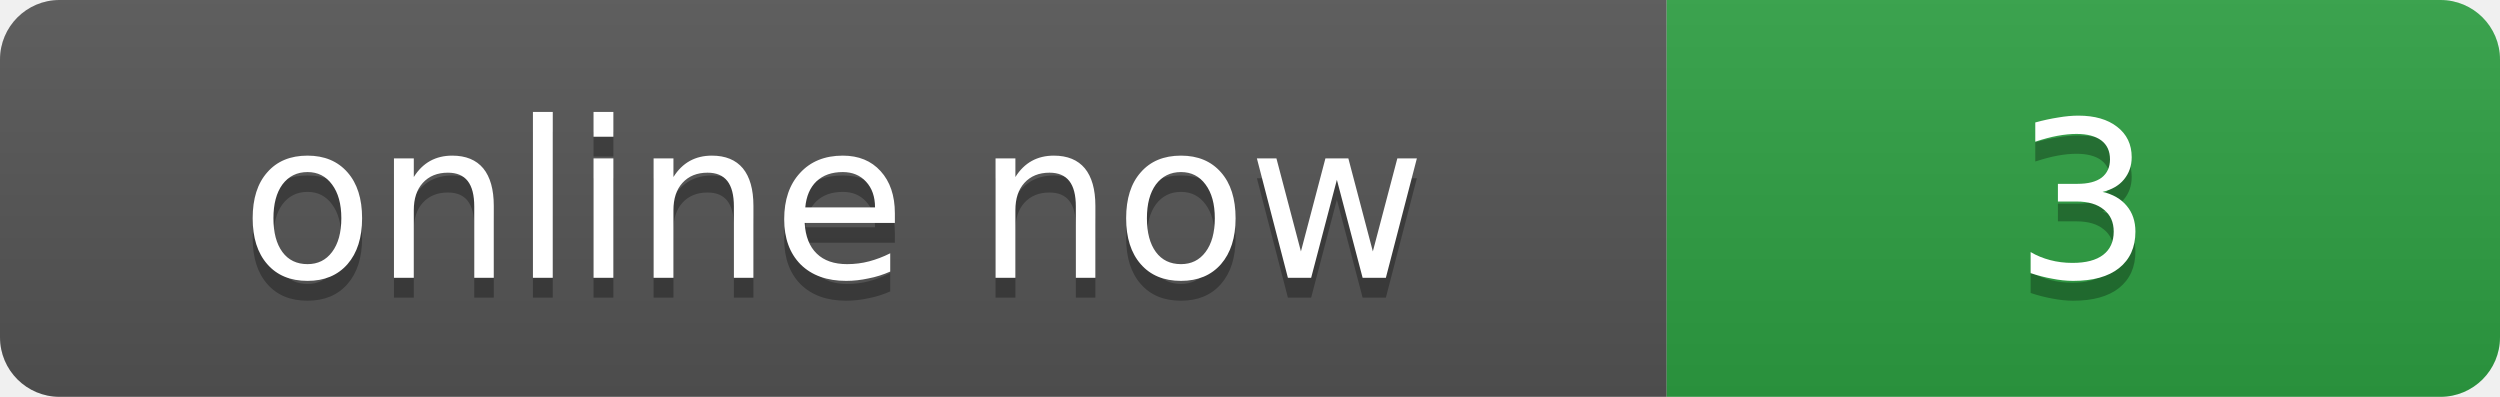
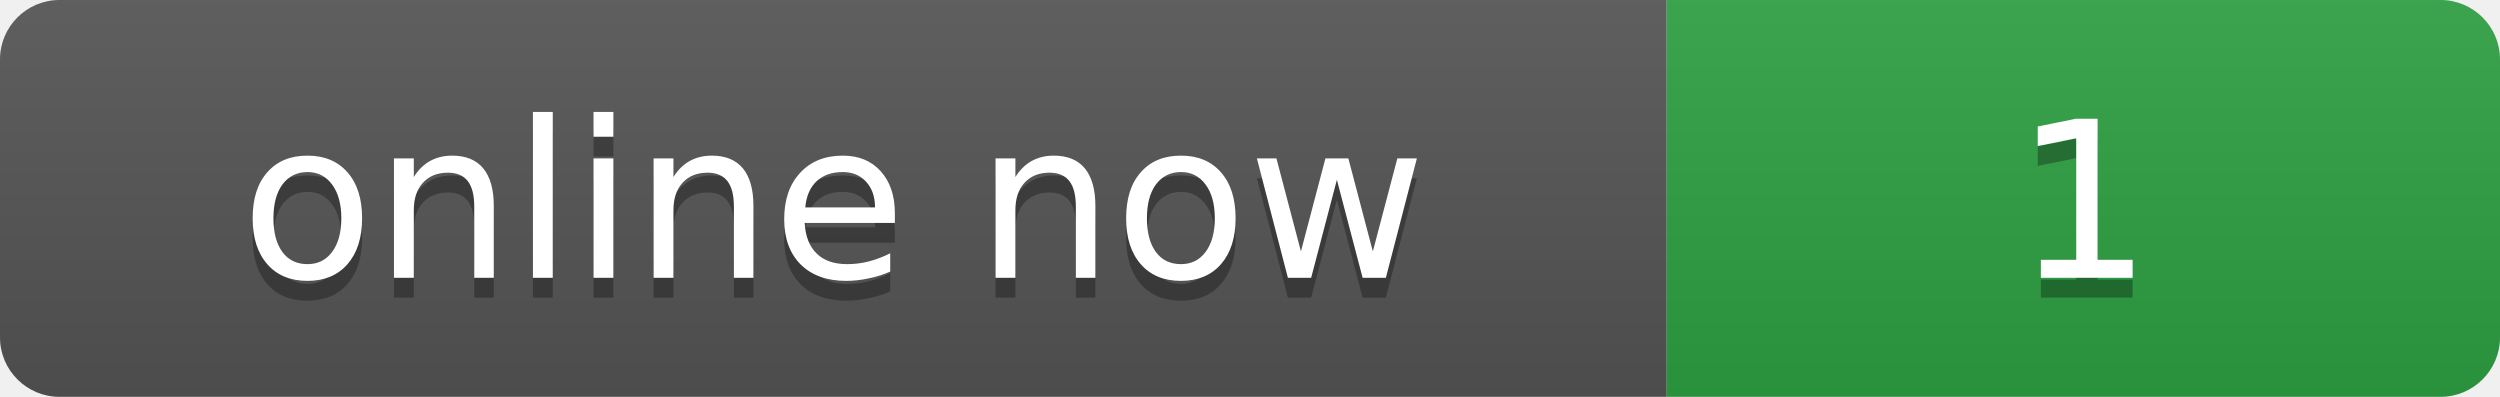
- <svg xmlns="http://www.w3.org/2000/svg" width="126" height="20" role="img" aria-label="online now: 3">
+ <svg xmlns="http://www.w3.org/2000/svg" width="126" height="20" role="img" aria-label="online now: 1">
  <linearGradient id="s" x2="0" y2="100%">
    <stop offset="0" stop-color="#bbb" stop-opacity=".1" />
    <stop offset="1" stop-opacity=".1" />
  </linearGradient>
  <clipPath id="r">
    <rect width="126" height="20" rx="3" />
  </clipPath>
  <g clip-path="url(#r)">
    <rect width="84" height="20" fill="#555" />
    <rect x="84" width="42" height="20" fill="#2ea043" />
    <rect width="126" height="20" fill="url(#s)" />
  </g>
  <g fill="#fff" text-anchor="middle" font-family="Verdana,Geneva,DejaVu Sans,sans-serif" font-size="11">
    <text x="42" y="15" fill="#010101" fill-opacity=".3">online now</text>
    <text x="42" y="14">online now</text>
-     <text x="105" y="15" fill="#010101" fill-opacity=".3">3</text>
-     <text x="105" y="14">3</text>
+     <text x="105" y="15" fill="#010101" fill-opacity=".3">1</text>
+     <text x="105" y="14">1</text>
  </g>
</svg>
